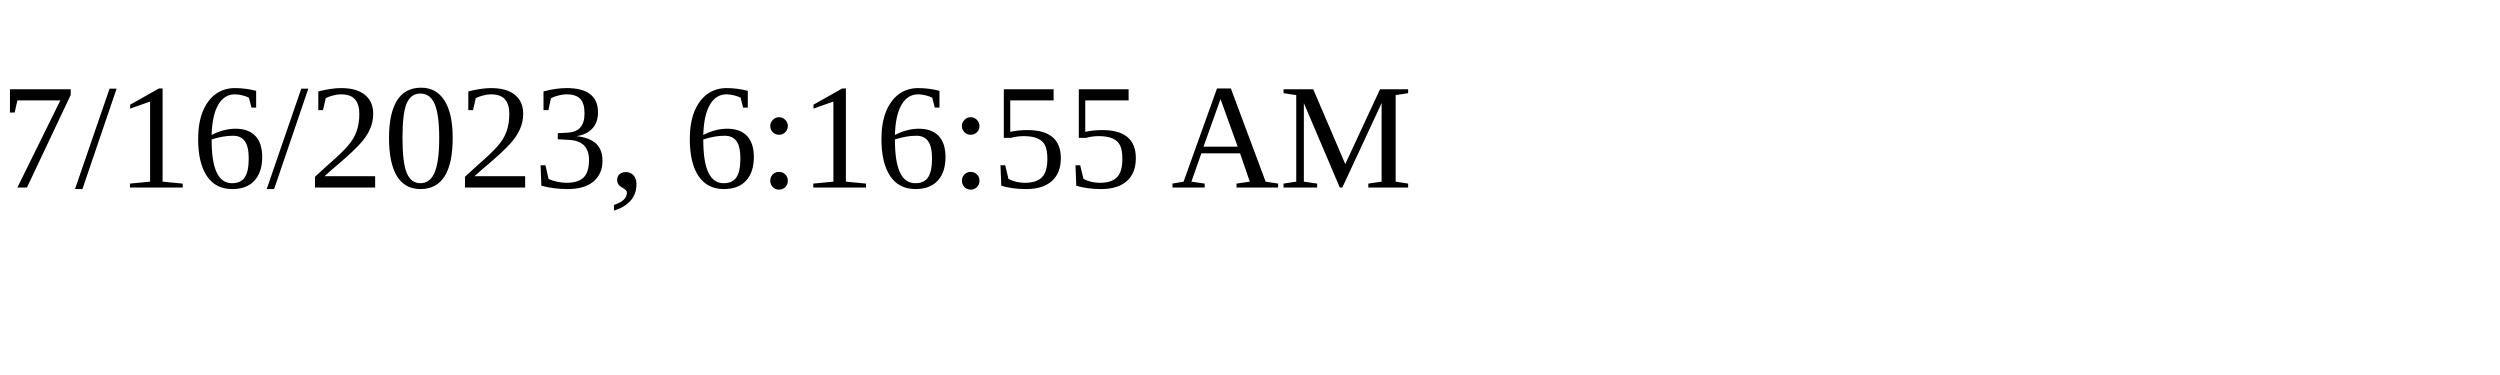
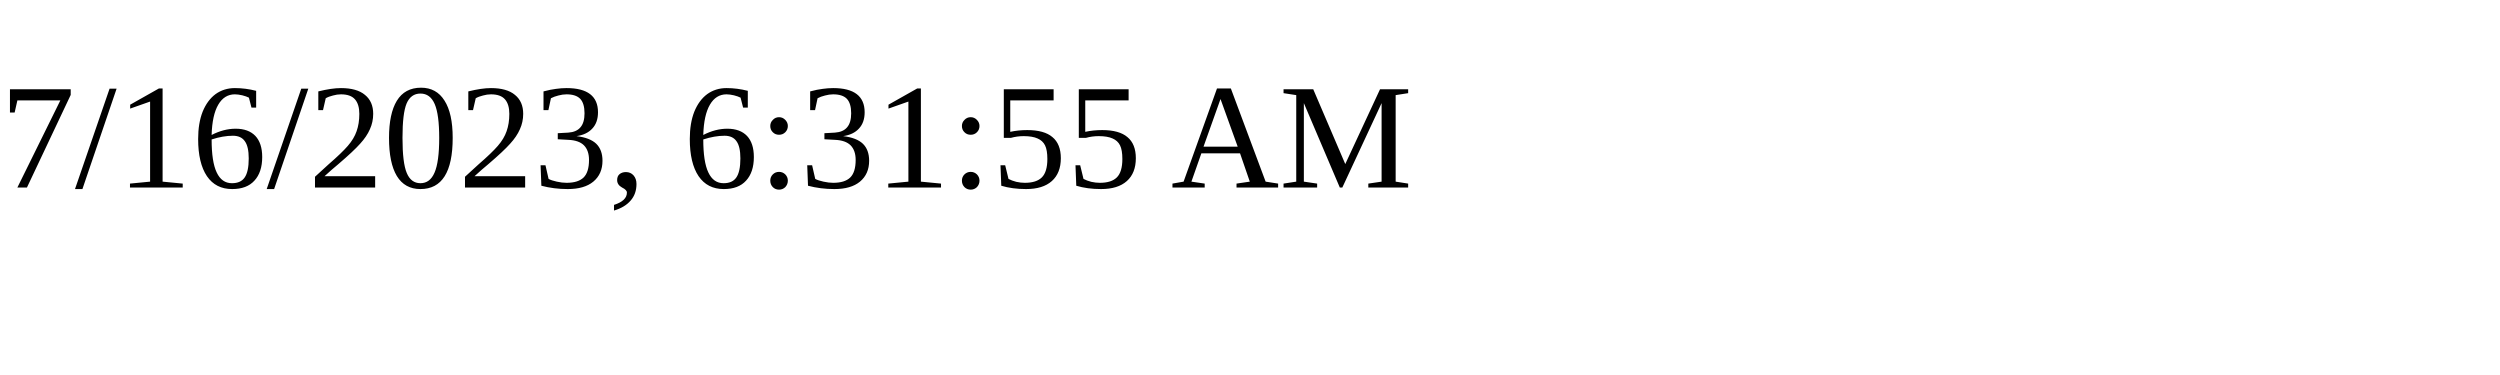
<svg xmlns="http://www.w3.org/2000/svg" height="30" width="200">
-   <text x="0" y="15">7/16/2023, 6:16:55 AM</text>
+   <text x="0" y="15">7/16/2023, 6:31:55 AM</text>
</svg>
